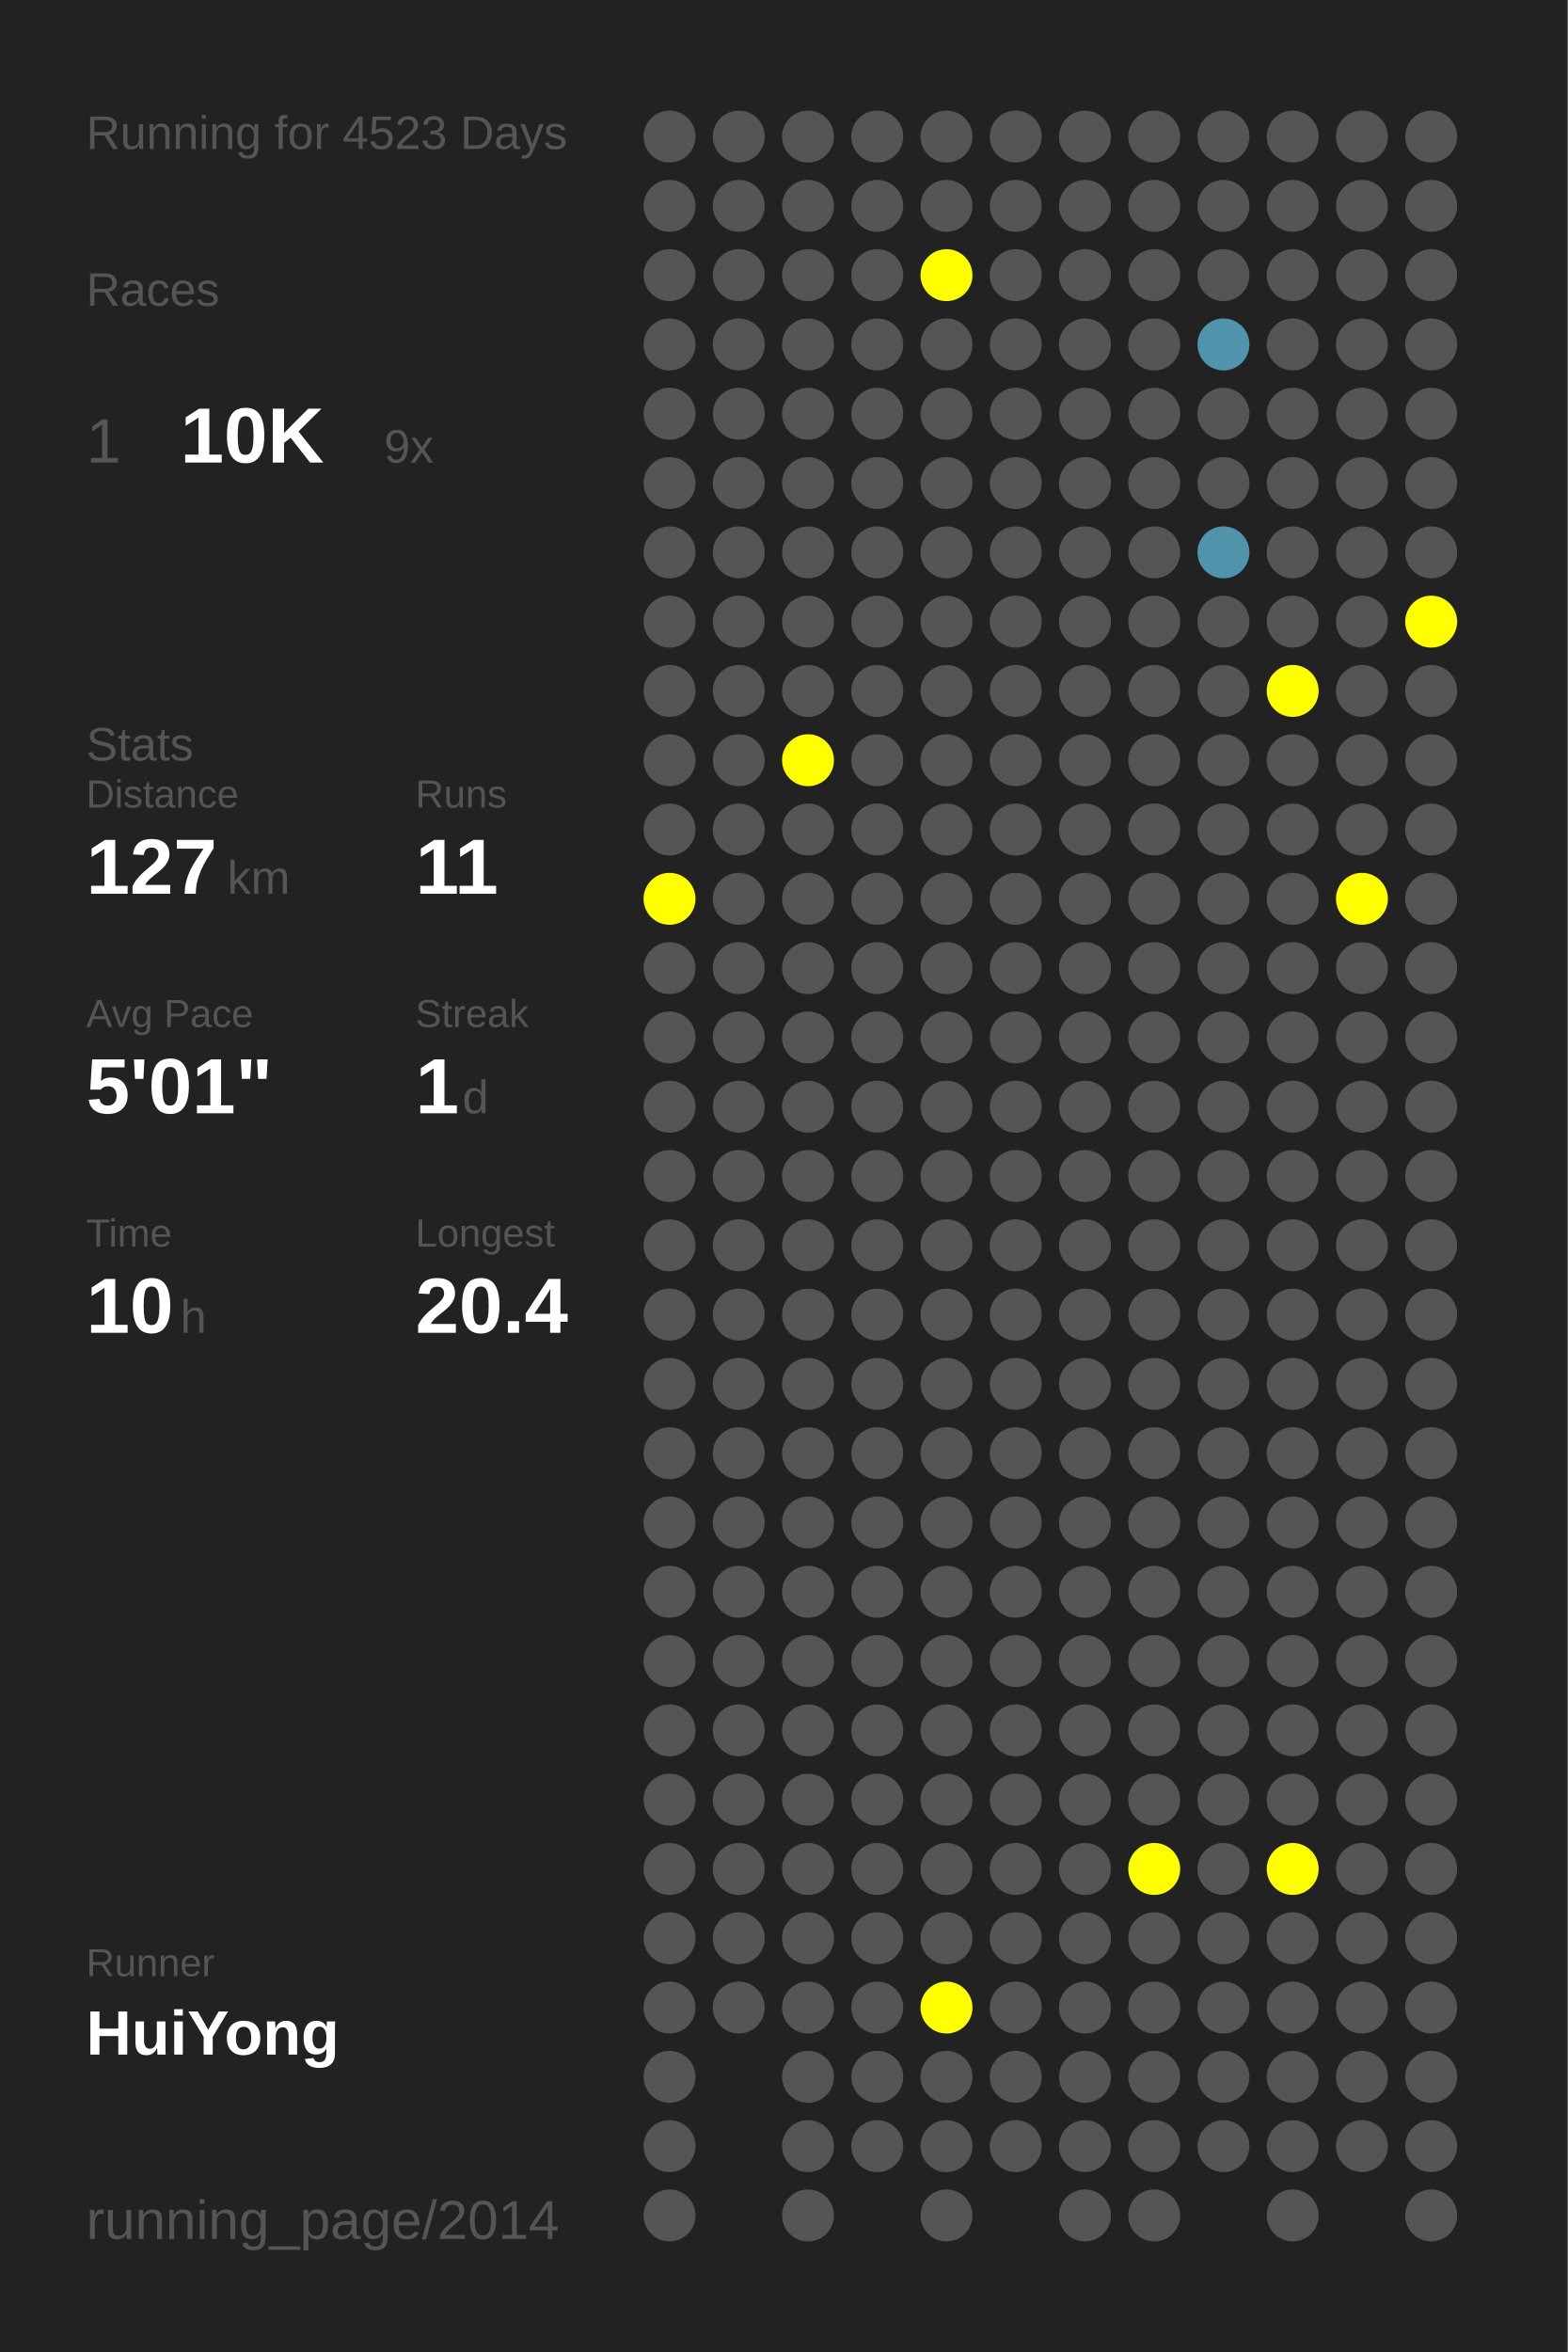
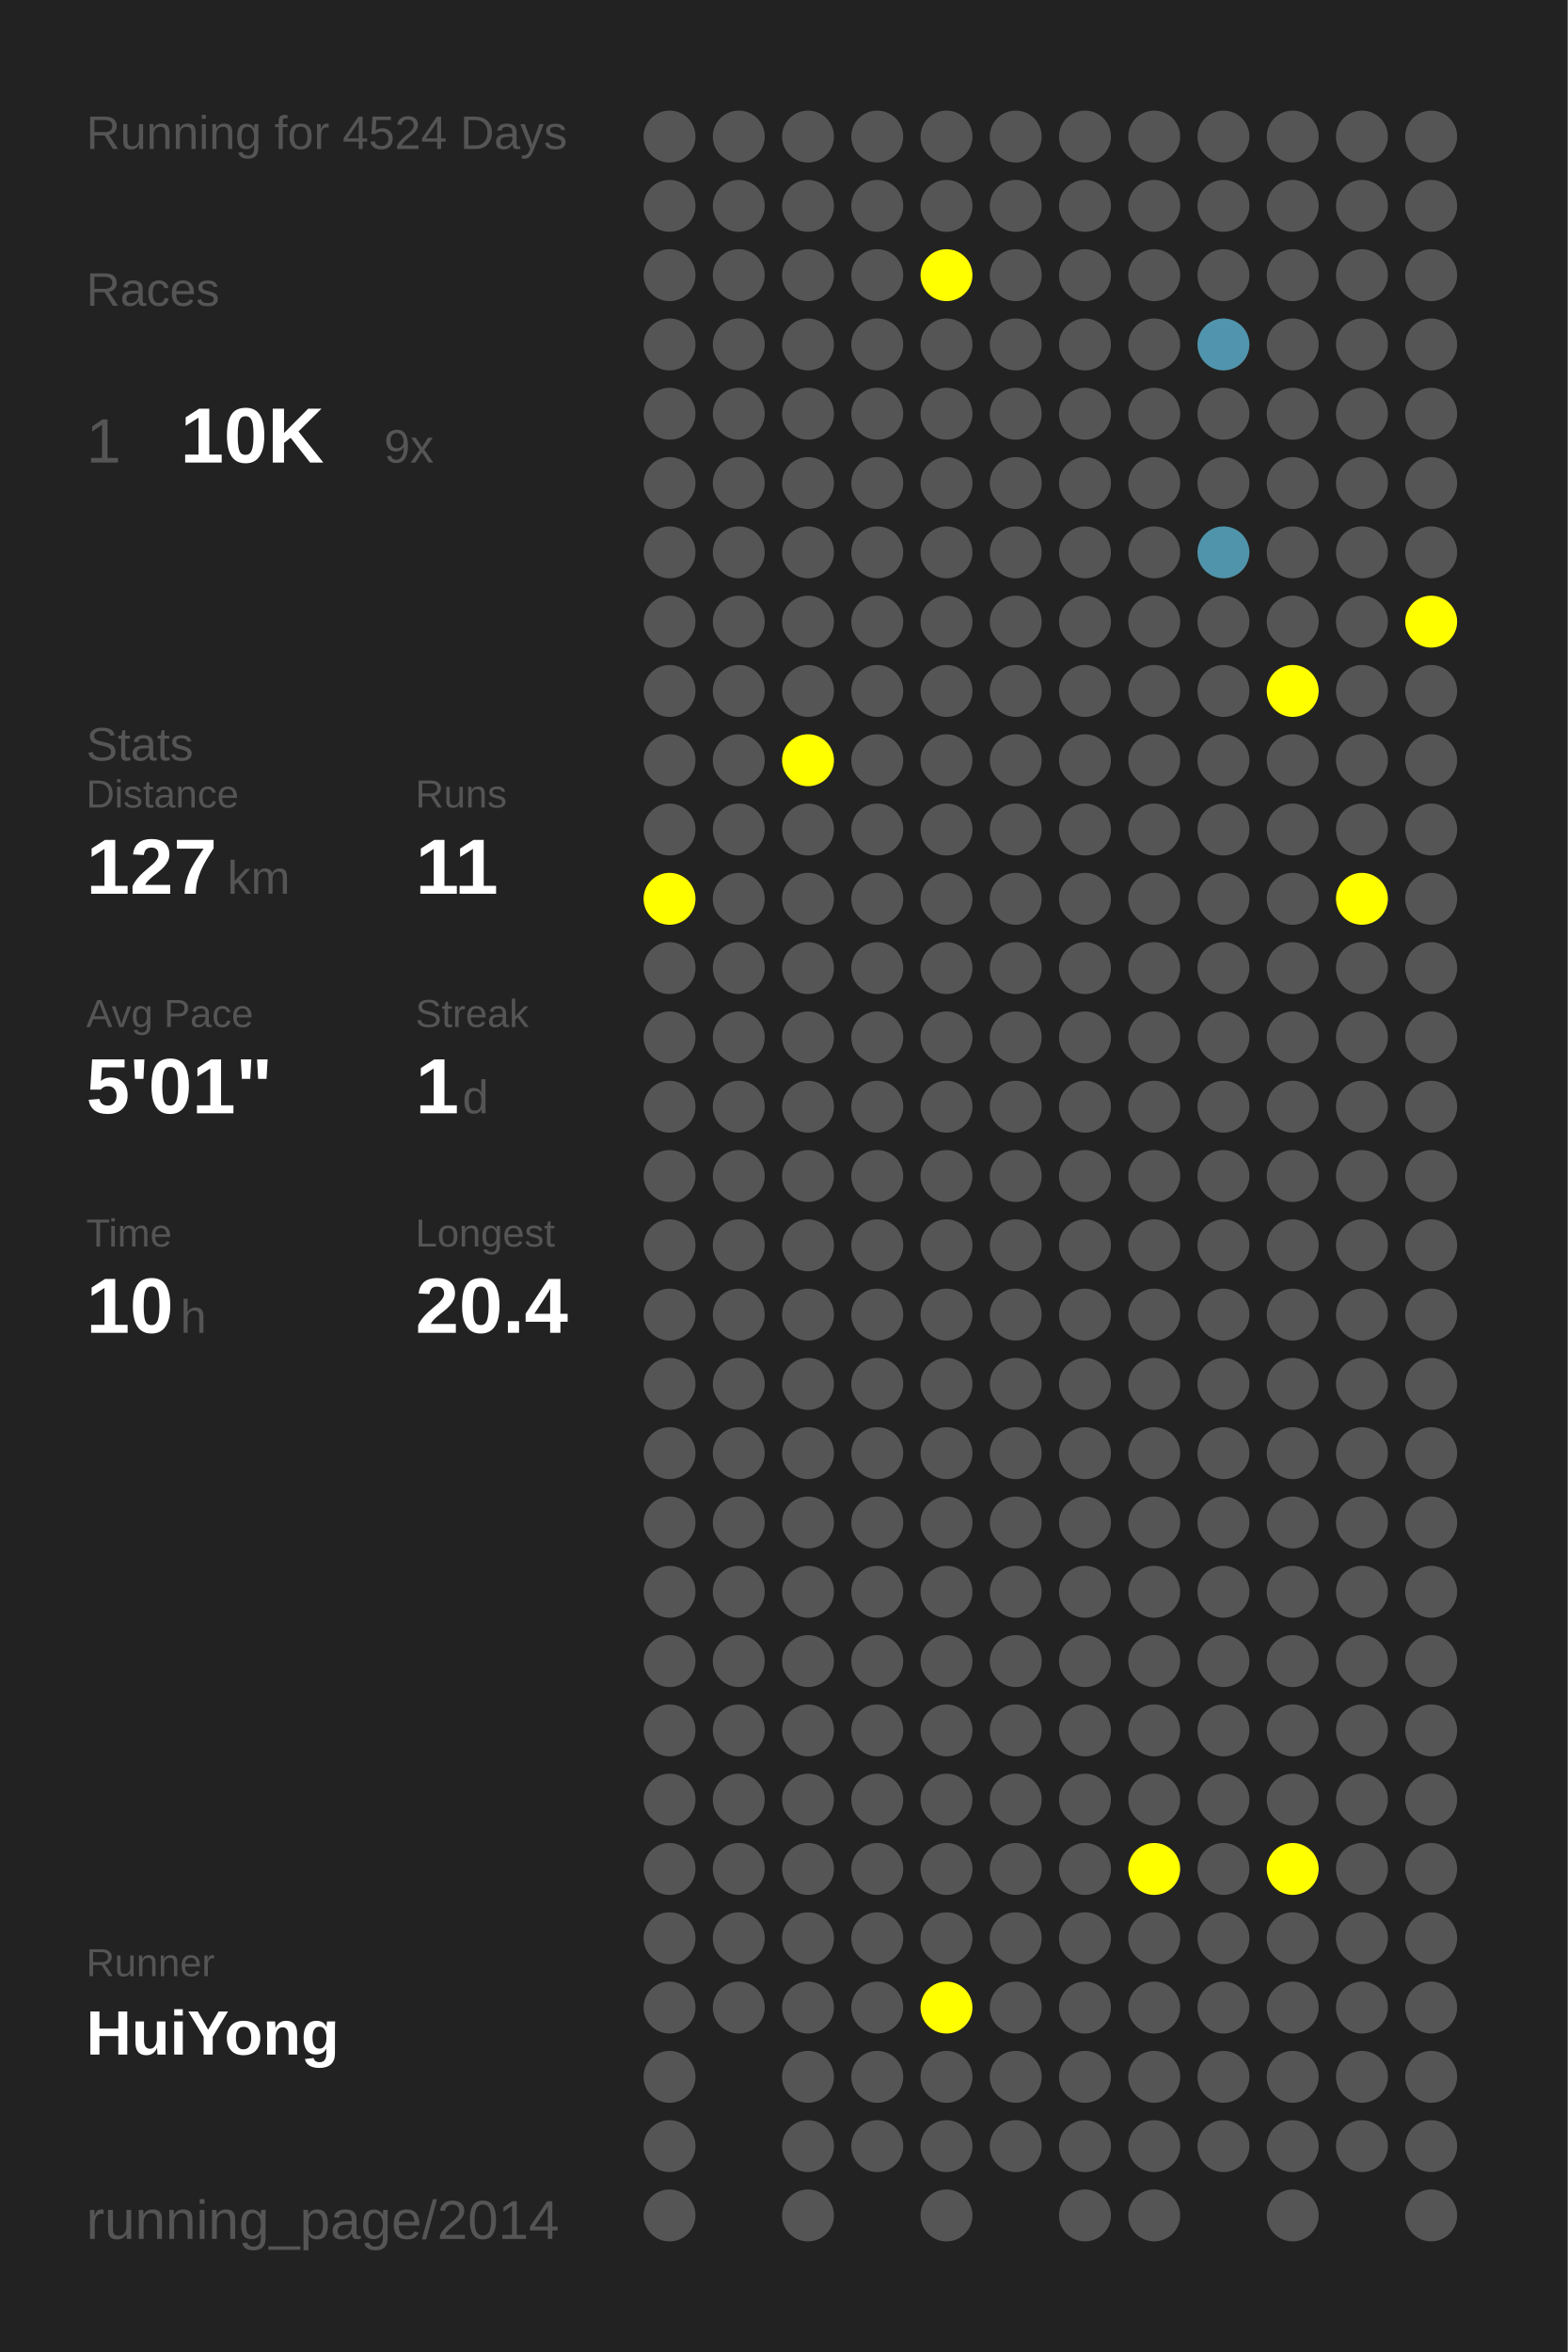
<svg xmlns="http://www.w3.org/2000/svg" baseProfile="full" height="300mm" version="1.1" viewBox="0,0,200,300" width="200mm">
  <defs />
  <rect fill="#222222" height="300" width="200" x="0" y="0" />
-   <text fill="#555555" style="font-size:6px; font-family:Arial;" x="11" y="19">Running for 4523 Days</text>
+   <text fill="#555555" style="font-size:6px; font-family:Arial;" x="11" y="19">Running for 4524 Days</text>
  <text fill="#555555" style="font-size:6px; font-family:Arial;" x="11" y="39">Races</text>
  <text fill="#555555" style="font-size:8px; font-family:Arial;" x="11" y="59">1</text>
  <text fill="#FFFFFF" style="font-size:10px; font-family:Arial; font-weight:bold;" x="23" y="59">10K</text>
  <text fill="#555555" style="font-size:6px; font-family:Arial;" x="49" y="59">9x</text>
  <text fill="#555555" style="font-size:6px; font-family:Arial;" x="11" y="97">Stats</text>
  <text fill="#555555" style="font-size:5px; font-family:Arial;" x="11" y="103">Distance</text>
  <text fill="#FFFFFF" style="font-size:10px; font-family:Arial; font-weight:bold;" x="11" y="114">127</text>
  <text fill="#555555" style="font-size:6px; font-family:Arial;" x="29" y="114">km</text>
  <text fill="#555555" style="font-size:5px; font-family:Arial;" x="53" y="103">Runs</text>
  <text fill="#FFFFFF" style="font-size:10px; font-family:Arial; font-weight:bold;" x="53" y="114">11</text>
  <text fill="#555555" style="font-size:5px; font-family:Arial;" x="11" y="131">Avg Pace</text>
  <text fill="#FFFFFF" style="font-size:10px; font-family:Arial; font-weight:bold;" x="11" y="142">5'01"</text>
  <text fill="#555555" style="font-size:5px; font-family:Arial;" x="53" y="131">Streak</text>
  <text fill="#FFFFFF" style="font-size:10px; font-family:Arial; font-weight:bold;" x="53" y="142">1</text>
  <text fill="#555555" style="font-size:6px; font-family:Arial;" x="59" y="142">d</text>
  <text fill="#555555" style="font-size:5px; font-family:Arial;" x="11" y="159">Time</text>
  <text fill="#FFFFFF" style="font-size:10px; font-family:Arial; font-weight:bold;" x="11" y="170">10</text>
  <text fill="#555555" style="font-size:6px; font-family:Arial;" x="23" y="170">h</text>
  <text fill="#555555" style="font-size:5px; font-family:Arial;" x="53" y="159">Longest</text>
  <text fill="#FFFFFF" style="font-size:10px; font-family:Arial; font-weight:bold;" x="53" y="170">20.4</text>
  <text fill="#555555" style="font-size:5px; font-family:Arial;" x="11" y="252.065">Runner</text>
  <text fill="#FFFFFF" style="font-size:8px; font-family:Arial; font-weight:bold;" x="11" y="262.065">HuiYong</text>
  <text fill="#555555" style="font-size:7px; font-family:Arial;" x="11" y="285.581">running_page/2014</text>
  <circle cx="85.417" cy="17.419" fill="#555555" r="3.312" />
  <circle cx="85.417" cy="26.258" fill="#555555" r="3.312" />
  <circle cx="85.417" cy="35.097" fill="#555555" r="3.312" />
  <circle cx="85.417" cy="43.935" fill="#555555" r="3.312" />
  <circle cx="85.417" cy="52.774" fill="#555555" r="3.312" />
  <circle cx="85.417" cy="61.613" fill="#555555" r="3.312" />
  <circle cx="85.417" cy="70.452" fill="#555555" r="3.312" />
  <circle cx="85.417" cy="79.29" fill="#555555" r="3.312" />
  <circle cx="85.417" cy="88.129" fill="#555555" r="3.312" />
  <circle cx="85.417" cy="96.968" fill="#555555" r="3.312" />
  <circle cx="85.417" cy="105.806" fill="#555555" r="3.312" />
  <circle cx="85.417" cy="114.645" fill="#FFFF00" r="3.312" />
  <circle cx="85.417" cy="123.484" fill="#555555" r="3.312" />
  <circle cx="85.417" cy="132.323" fill="#555555" r="3.312" />
  <circle cx="85.417" cy="141.161" fill="#555555" r="3.312" />
  <circle cx="85.417" cy="150" fill="#555555" r="3.312" />
  <circle cx="85.417" cy="158.839" fill="#555555" r="3.312" />
  <circle cx="85.417" cy="167.677" fill="#555555" r="3.312" />
  <circle cx="85.417" cy="176.516" fill="#555555" r="3.312" />
  <circle cx="85.417" cy="185.355" fill="#555555" r="3.312" />
  <circle cx="85.417" cy="194.194" fill="#555555" r="3.312" />
  <circle cx="85.417" cy="203.032" fill="#555555" r="3.312" />
  <circle cx="85.417" cy="211.871" fill="#555555" r="3.312" />
  <circle cx="85.417" cy="220.71" fill="#555555" r="3.312" />
  <circle cx="85.417" cy="229.548" fill="#555555" r="3.312" />
  <circle cx="85.417" cy="238.387" fill="#555555" r="3.312" />
  <circle cx="85.417" cy="247.226" fill="#555555" r="3.312" />
  <circle cx="85.417" cy="256.065" fill="#555555" r="3.312" />
  <circle cx="85.417" cy="264.903" fill="#555555" r="3.312" />
  <circle cx="85.417" cy="273.742" fill="#555555" r="3.312" />
  <circle cx="85.417" cy="282.581" fill="#555555" r="3.312" />
  <circle cx="94.25" cy="17.419" fill="#555555" r="3.312" />
  <circle cx="94.25" cy="26.258" fill="#555555" r="3.312" />
  <circle cx="94.25" cy="35.097" fill="#555555" r="3.312" />
  <circle cx="94.25" cy="43.935" fill="#555555" r="3.312" />
  <circle cx="94.25" cy="52.774" fill="#555555" r="3.312" />
  <circle cx="94.25" cy="61.613" fill="#555555" r="3.312" />
  <circle cx="94.25" cy="70.452" fill="#555555" r="3.312" />
  <circle cx="94.25" cy="79.29" fill="#555555" r="3.312" />
  <circle cx="94.25" cy="88.129" fill="#555555" r="3.312" />
  <circle cx="94.25" cy="96.968" fill="#555555" r="3.312" />
  <circle cx="94.25" cy="105.806" fill="#555555" r="3.312" />
  <circle cx="94.25" cy="114.645" fill="#555555" r="3.312" />
  <circle cx="94.25" cy="123.484" fill="#555555" r="3.312" />
  <circle cx="94.25" cy="132.323" fill="#555555" r="3.312" />
  <circle cx="94.25" cy="141.161" fill="#555555" r="3.312" />
  <circle cx="94.25" cy="150" fill="#555555" r="3.312" />
  <circle cx="94.25" cy="158.839" fill="#555555" r="3.312" />
  <circle cx="94.25" cy="167.677" fill="#555555" r="3.312" />
  <circle cx="94.25" cy="176.516" fill="#555555" r="3.312" />
  <circle cx="94.25" cy="185.355" fill="#555555" r="3.312" />
  <circle cx="94.25" cy="194.194" fill="#555555" r="3.312" />
  <circle cx="94.25" cy="203.032" fill="#555555" r="3.312" />
  <circle cx="94.25" cy="211.871" fill="#555555" r="3.312" />
  <circle cx="94.25" cy="220.71" fill="#555555" r="3.312" />
  <circle cx="94.25" cy="229.548" fill="#555555" r="3.312" />
  <circle cx="94.25" cy="238.387" fill="#555555" r="3.312" />
  <circle cx="94.25" cy="247.226" fill="#555555" r="3.312" />
  <circle cx="94.25" cy="256.065" fill="#555555" r="3.312" />
  <circle cx="103.083" cy="17.419" fill="#555555" r="3.312" />
  <circle cx="103.083" cy="26.258" fill="#555555" r="3.312" />
  <circle cx="103.083" cy="35.097" fill="#555555" r="3.312" />
  <circle cx="103.083" cy="43.935" fill="#555555" r="3.312" />
  <circle cx="103.083" cy="52.774" fill="#555555" r="3.312" />
  <circle cx="103.083" cy="61.613" fill="#555555" r="3.312" />
  <circle cx="103.083" cy="70.452" fill="#555555" r="3.312" />
  <circle cx="103.083" cy="79.29" fill="#555555" r="3.312" />
  <circle cx="103.083" cy="88.129" fill="#555555" r="3.312" />
  <circle cx="103.083" cy="96.968" fill="#FFFF00" r="3.312" />
  <circle cx="103.083" cy="105.806" fill="#555555" r="3.312" />
  <circle cx="103.083" cy="114.645" fill="#555555" r="3.312" />
  <circle cx="103.083" cy="123.484" fill="#555555" r="3.312" />
  <circle cx="103.083" cy="132.323" fill="#555555" r="3.312" />
  <circle cx="103.083" cy="141.161" fill="#555555" r="3.312" />
  <circle cx="103.083" cy="150" fill="#555555" r="3.312" />
  <circle cx="103.083" cy="158.839" fill="#555555" r="3.312" />
  <circle cx="103.083" cy="167.677" fill="#555555" r="3.312" />
  <circle cx="103.083" cy="176.516" fill="#555555" r="3.312" />
  <circle cx="103.083" cy="185.355" fill="#555555" r="3.312" />
  <circle cx="103.083" cy="194.194" fill="#555555" r="3.312" />
  <circle cx="103.083" cy="203.032" fill="#555555" r="3.312" />
  <circle cx="103.083" cy="211.871" fill="#555555" r="3.312" />
  <circle cx="103.083" cy="220.71" fill="#555555" r="3.312" />
  <circle cx="103.083" cy="229.548" fill="#555555" r="3.312" />
  <circle cx="103.083" cy="238.387" fill="#555555" r="3.312" />
  <circle cx="103.083" cy="247.226" fill="#555555" r="3.312" />
  <circle cx="103.083" cy="256.065" fill="#555555" r="3.312" />
  <circle cx="103.083" cy="264.903" fill="#555555" r="3.312" />
  <circle cx="103.083" cy="273.742" fill="#555555" r="3.312" />
  <circle cx="103.083" cy="282.581" fill="#555555" r="3.312" />
  <circle cx="111.917" cy="17.419" fill="#555555" r="3.312" />
  <circle cx="111.917" cy="26.258" fill="#555555" r="3.312" />
  <circle cx="111.917" cy="35.097" fill="#555555" r="3.312" />
  <circle cx="111.917" cy="43.935" fill="#555555" r="3.312" />
  <circle cx="111.917" cy="52.774" fill="#555555" r="3.312" />
  <circle cx="111.917" cy="61.613" fill="#555555" r="3.312" />
  <circle cx="111.917" cy="70.452" fill="#555555" r="3.312" />
  <circle cx="111.917" cy="79.29" fill="#555555" r="3.312" />
  <circle cx="111.917" cy="88.129" fill="#555555" r="3.312" />
  <circle cx="111.917" cy="96.968" fill="#555555" r="3.312" />
  <circle cx="111.917" cy="105.806" fill="#555555" r="3.312" />
  <circle cx="111.917" cy="114.645" fill="#555555" r="3.312" />
  <circle cx="111.917" cy="123.484" fill="#555555" r="3.312" />
  <circle cx="111.917" cy="132.323" fill="#555555" r="3.312" />
  <circle cx="111.917" cy="141.161" fill="#555555" r="3.312" />
  <circle cx="111.917" cy="150" fill="#555555" r="3.312" />
  <circle cx="111.917" cy="158.839" fill="#555555" r="3.312" />
  <circle cx="111.917" cy="167.677" fill="#555555" r="3.312" />
  <circle cx="111.917" cy="176.516" fill="#555555" r="3.312" />
  <circle cx="111.917" cy="185.355" fill="#555555" r="3.312" />
  <circle cx="111.917" cy="194.194" fill="#555555" r="3.312" />
  <circle cx="111.917" cy="203.032" fill="#555555" r="3.312" />
  <circle cx="111.917" cy="211.871" fill="#555555" r="3.312" />
  <circle cx="111.917" cy="220.71" fill="#555555" r="3.312" />
  <circle cx="111.917" cy="229.548" fill="#555555" r="3.312" />
  <circle cx="111.917" cy="238.387" fill="#555555" r="3.312" />
  <circle cx="111.917" cy="247.226" fill="#555555" r="3.312" />
  <circle cx="111.917" cy="256.065" fill="#555555" r="3.312" />
  <circle cx="111.917" cy="264.903" fill="#555555" r="3.312" />
  <circle cx="111.917" cy="273.742" fill="#555555" r="3.312" />
  <circle cx="120.75" cy="17.419" fill="#555555" r="3.312" />
  <circle cx="120.75" cy="26.258" fill="#555555" r="3.312" />
  <circle cx="120.75" cy="35.097" fill="#FFFF00" r="3.312" />
  <circle cx="120.75" cy="43.935" fill="#555555" r="3.312" />
  <circle cx="120.75" cy="52.774" fill="#555555" r="3.312" />
  <circle cx="120.75" cy="61.613" fill="#555555" r="3.312" />
  <circle cx="120.75" cy="70.452" fill="#555555" r="3.312" />
  <circle cx="120.75" cy="79.29" fill="#555555" r="3.312" />
  <circle cx="120.75" cy="88.129" fill="#555555" r="3.312" />
  <circle cx="120.75" cy="96.968" fill="#555555" r="3.312" />
  <circle cx="120.75" cy="105.806" fill="#555555" r="3.312" />
  <circle cx="120.75" cy="114.645" fill="#555555" r="3.312" />
  <circle cx="120.75" cy="123.484" fill="#555555" r="3.312" />
  <circle cx="120.75" cy="132.323" fill="#555555" r="3.312" />
  <circle cx="120.75" cy="141.161" fill="#555555" r="3.312" />
  <circle cx="120.75" cy="150" fill="#555555" r="3.312" />
  <circle cx="120.75" cy="158.839" fill="#555555" r="3.312" />
  <circle cx="120.75" cy="167.677" fill="#555555" r="3.312" />
  <circle cx="120.75" cy="176.516" fill="#555555" r="3.312" />
  <circle cx="120.75" cy="185.355" fill="#555555" r="3.312" />
  <circle cx="120.75" cy="194.194" fill="#555555" r="3.312" />
  <circle cx="120.75" cy="203.032" fill="#555555" r="3.312" />
  <circle cx="120.75" cy="211.871" fill="#555555" r="3.312" />
  <circle cx="120.75" cy="220.71" fill="#555555" r="3.312" />
  <circle cx="120.75" cy="229.548" fill="#555555" r="3.312" />
  <circle cx="120.75" cy="238.387" fill="#555555" r="3.312" />
  <circle cx="120.75" cy="247.226" fill="#555555" r="3.312" />
  <circle cx="120.75" cy="256.065" fill="#FFFF00" r="3.312" />
  <circle cx="120.75" cy="264.903" fill="#555555" r="3.312" />
  <circle cx="120.75" cy="273.742" fill="#555555" r="3.312" />
  <circle cx="120.75" cy="282.581" fill="#555555" r="3.312" />
  <circle cx="129.583" cy="17.419" fill="#555555" r="3.312" />
  <circle cx="129.583" cy="26.258" fill="#555555" r="3.312" />
  <circle cx="129.583" cy="35.097" fill="#555555" r="3.312" />
  <circle cx="129.583" cy="43.935" fill="#555555" r="3.312" />
  <circle cx="129.583" cy="52.774" fill="#555555" r="3.312" />
  <circle cx="129.583" cy="61.613" fill="#555555" r="3.312" />
  <circle cx="129.583" cy="70.452" fill="#555555" r="3.312" />
  <circle cx="129.583" cy="79.29" fill="#555555" r="3.312" />
  <circle cx="129.583" cy="88.129" fill="#555555" r="3.312" />
  <circle cx="129.583" cy="96.968" fill="#555555" r="3.312" />
  <circle cx="129.583" cy="105.806" fill="#555555" r="3.312" />
  <circle cx="129.583" cy="114.645" fill="#555555" r="3.312" />
  <circle cx="129.583" cy="123.484" fill="#555555" r="3.312" />
  <circle cx="129.583" cy="132.323" fill="#555555" r="3.312" />
  <circle cx="129.583" cy="141.161" fill="#555555" r="3.312" />
  <circle cx="129.583" cy="150" fill="#555555" r="3.312" />
  <circle cx="129.583" cy="158.839" fill="#555555" r="3.312" />
  <circle cx="129.583" cy="167.677" fill="#555555" r="3.312" />
  <circle cx="129.583" cy="176.516" fill="#555555" r="3.312" />
  <circle cx="129.583" cy="185.355" fill="#555555" r="3.312" />
  <circle cx="129.583" cy="194.194" fill="#555555" r="3.312" />
  <circle cx="129.583" cy="203.032" fill="#555555" r="3.312" />
  <circle cx="129.583" cy="211.871" fill="#555555" r="3.312" />
  <circle cx="129.583" cy="220.71" fill="#555555" r="3.312" />
  <circle cx="129.583" cy="229.548" fill="#555555" r="3.312" />
  <circle cx="129.583" cy="238.387" fill="#555555" r="3.312" />
  <circle cx="129.583" cy="247.226" fill="#555555" r="3.312" />
  <circle cx="129.583" cy="256.065" fill="#555555" r="3.312" />
  <circle cx="129.583" cy="264.903" fill="#555555" r="3.312" />
  <circle cx="129.583" cy="273.742" fill="#555555" r="3.312" />
  <circle cx="138.417" cy="17.419" fill="#555555" r="3.312" />
  <circle cx="138.417" cy="26.258" fill="#555555" r="3.312" />
  <circle cx="138.417" cy="35.097" fill="#555555" r="3.312" />
  <circle cx="138.417" cy="43.935" fill="#555555" r="3.312" />
  <circle cx="138.417" cy="52.774" fill="#555555" r="3.312" />
  <circle cx="138.417" cy="61.613" fill="#555555" r="3.312" />
  <circle cx="138.417" cy="70.452" fill="#555555" r="3.312" />
  <circle cx="138.417" cy="79.29" fill="#555555" r="3.312" />
  <circle cx="138.417" cy="88.129" fill="#555555" r="3.312" />
  <circle cx="138.417" cy="96.968" fill="#555555" r="3.312" />
  <circle cx="138.417" cy="105.806" fill="#555555" r="3.312" />
  <circle cx="138.417" cy="114.645" fill="#555555" r="3.312" />
  <circle cx="138.417" cy="123.484" fill="#555555" r="3.312" />
  <circle cx="138.417" cy="132.323" fill="#555555" r="3.312" />
  <circle cx="138.417" cy="141.161" fill="#555555" r="3.312" />
  <circle cx="138.417" cy="150" fill="#555555" r="3.312" />
  <circle cx="138.417" cy="158.839" fill="#555555" r="3.312" />
  <circle cx="138.417" cy="167.677" fill="#555555" r="3.312" />
  <circle cx="138.417" cy="176.516" fill="#555555" r="3.312" />
  <circle cx="138.417" cy="185.355" fill="#555555" r="3.312" />
  <circle cx="138.417" cy="194.194" fill="#555555" r="3.312" />
  <circle cx="138.417" cy="203.032" fill="#555555" r="3.312" />
  <circle cx="138.417" cy="211.871" fill="#555555" r="3.312" />
  <circle cx="138.417" cy="220.71" fill="#555555" r="3.312" />
  <circle cx="138.417" cy="229.548" fill="#555555" r="3.312" />
  <circle cx="138.417" cy="238.387" fill="#555555" r="3.312" />
  <circle cx="138.417" cy="247.226" fill="#555555" r="3.312" />
  <circle cx="138.417" cy="256.065" fill="#555555" r="3.312" />
  <circle cx="138.417" cy="264.903" fill="#555555" r="3.312" />
  <circle cx="138.417" cy="273.742" fill="#555555" r="3.312" />
  <circle cx="138.417" cy="282.581" fill="#555555" r="3.312" />
  <circle cx="147.25" cy="17.419" fill="#555555" r="3.312" />
  <circle cx="147.25" cy="26.258" fill="#555555" r="3.312" />
  <circle cx="147.25" cy="35.097" fill="#555555" r="3.312" />
  <circle cx="147.25" cy="43.935" fill="#555555" r="3.312" />
  <circle cx="147.25" cy="52.774" fill="#555555" r="3.312" />
  <circle cx="147.25" cy="61.613" fill="#555555" r="3.312" />
  <circle cx="147.25" cy="70.452" fill="#555555" r="3.312" />
  <circle cx="147.25" cy="79.29" fill="#555555" r="3.312" />
  <circle cx="147.25" cy="88.129" fill="#555555" r="3.312" />
  <circle cx="147.25" cy="96.968" fill="#555555" r="3.312" />
  <circle cx="147.25" cy="105.806" fill="#555555" r="3.312" />
  <circle cx="147.25" cy="114.645" fill="#555555" r="3.312" />
  <circle cx="147.25" cy="123.484" fill="#555555" r="3.312" />
  <circle cx="147.25" cy="132.323" fill="#555555" r="3.312" />
  <circle cx="147.25" cy="141.161" fill="#555555" r="3.312" />
  <circle cx="147.25" cy="150" fill="#555555" r="3.312" />
  <circle cx="147.25" cy="158.839" fill="#555555" r="3.312" />
  <circle cx="147.25" cy="167.677" fill="#555555" r="3.312" />
  <circle cx="147.25" cy="176.516" fill="#555555" r="3.312" />
  <circle cx="147.25" cy="185.355" fill="#555555" r="3.312" />
  <circle cx="147.25" cy="194.194" fill="#555555" r="3.312" />
  <circle cx="147.25" cy="203.032" fill="#555555" r="3.312" />
  <circle cx="147.25" cy="211.871" fill="#555555" r="3.312" />
  <circle cx="147.25" cy="220.71" fill="#555555" r="3.312" />
  <circle cx="147.25" cy="229.548" fill="#555555" r="3.312" />
  <circle cx="147.25" cy="238.387" fill="#FFFF00" r="3.312" />
  <circle cx="147.25" cy="247.226" fill="#555555" r="3.312" />
  <circle cx="147.25" cy="256.065" fill="#555555" r="3.312" />
  <circle cx="147.25" cy="264.903" fill="#555555" r="3.312" />
  <circle cx="147.25" cy="273.742" fill="#555555" r="3.312" />
  <circle cx="147.25" cy="282.581" fill="#555555" r="3.312" />
  <circle cx="156.083" cy="17.419" fill="#555555" r="3.312" />
  <circle cx="156.083" cy="26.258" fill="#555555" r="3.312" />
  <circle cx="156.083" cy="35.097" fill="#555555" r="3.312" />
  <circle cx="156.083" cy="43.935" fill="#5095ad" r="3.312" />
  <circle cx="156.083" cy="52.774" fill="#555555" r="3.312" />
  <circle cx="156.083" cy="61.613" fill="#555555" r="3.312" />
  <circle cx="156.083" cy="70.452" fill="#5094ab" r="3.312" />
  <circle cx="156.083" cy="79.29" fill="#555555" r="3.312" />
  <circle cx="156.083" cy="88.129" fill="#555555" r="3.312" />
  <circle cx="156.083" cy="96.968" fill="#555555" r="3.312" />
  <circle cx="156.083" cy="105.806" fill="#555555" r="3.312" />
  <circle cx="156.083" cy="114.645" fill="#555555" r="3.312" />
  <circle cx="156.083" cy="123.484" fill="#555555" r="3.312" />
  <circle cx="156.083" cy="132.323" fill="#555555" r="3.312" />
  <circle cx="156.083" cy="141.161" fill="#555555" r="3.312" />
  <circle cx="156.083" cy="150" fill="#555555" r="3.312" />
  <circle cx="156.083" cy="158.839" fill="#555555" r="3.312" />
  <circle cx="156.083" cy="167.677" fill="#555555" r="3.312" />
  <circle cx="156.083" cy="176.516" fill="#555555" r="3.312" />
  <circle cx="156.083" cy="185.355" fill="#555555" r="3.312" />
  <circle cx="156.083" cy="194.194" fill="#555555" r="3.312" />
  <circle cx="156.083" cy="203.032" fill="#555555" r="3.312" />
  <circle cx="156.083" cy="211.871" fill="#555555" r="3.312" />
  <circle cx="156.083" cy="220.71" fill="#555555" r="3.312" />
  <circle cx="156.083" cy="229.548" fill="#555555" r="3.312" />
  <circle cx="156.083" cy="238.387" fill="#555555" r="3.312" />
  <circle cx="156.083" cy="247.226" fill="#555555" r="3.312" />
  <circle cx="156.083" cy="256.065" fill="#555555" r="3.312" />
  <circle cx="156.083" cy="264.903" fill="#555555" r="3.312" />
  <circle cx="156.083" cy="273.742" fill="#555555" r="3.312" />
  <circle cx="164.917" cy="17.419" fill="#555555" r="3.312" />
  <circle cx="164.917" cy="26.258" fill="#555555" r="3.312" />
  <circle cx="164.917" cy="35.097" fill="#555555" r="3.312" />
  <circle cx="164.917" cy="43.935" fill="#555555" r="3.312" />
  <circle cx="164.917" cy="52.774" fill="#555555" r="3.312" />
  <circle cx="164.917" cy="61.613" fill="#555555" r="3.312" />
  <circle cx="164.917" cy="70.452" fill="#555555" r="3.312" />
  <circle cx="164.917" cy="79.29" fill="#555555" r="3.312" />
  <circle cx="164.917" cy="88.129" fill="#FFFF00" r="3.312" />
  <circle cx="164.917" cy="96.968" fill="#555555" r="3.312" />
  <circle cx="164.917" cy="105.806" fill="#555555" r="3.312" />
  <circle cx="164.917" cy="114.645" fill="#555555" r="3.312" />
  <circle cx="164.917" cy="123.484" fill="#555555" r="3.312" />
  <circle cx="164.917" cy="132.323" fill="#555555" r="3.312" />
  <circle cx="164.917" cy="141.161" fill="#555555" r="3.312" />
  <circle cx="164.917" cy="150" fill="#555555" r="3.312" />
  <circle cx="164.917" cy="158.839" fill="#555555" r="3.312" />
  <circle cx="164.917" cy="167.677" fill="#555555" r="3.312" />
  <circle cx="164.917" cy="176.516" fill="#555555" r="3.312" />
  <circle cx="164.917" cy="185.355" fill="#555555" r="3.312" />
  <circle cx="164.917" cy="194.194" fill="#555555" r="3.312" />
  <circle cx="164.917" cy="203.032" fill="#555555" r="3.312" />
  <circle cx="164.917" cy="211.871" fill="#555555" r="3.312" />
  <circle cx="164.917" cy="220.71" fill="#555555" r="3.312" />
  <circle cx="164.917" cy="229.548" fill="#555555" r="3.312" />
  <circle cx="164.917" cy="238.387" fill="#FFFF00" r="3.312" />
  <circle cx="164.917" cy="247.226" fill="#555555" r="3.312" />
  <circle cx="164.917" cy="256.065" fill="#555555" r="3.312" />
  <circle cx="164.917" cy="264.903" fill="#555555" r="3.312" />
  <circle cx="164.917" cy="273.742" fill="#555555" r="3.312" />
  <circle cx="164.917" cy="282.581" fill="#555555" r="3.312" />
  <circle cx="173.75" cy="17.419" fill="#555555" r="3.312" />
  <circle cx="173.75" cy="26.258" fill="#555555" r="3.312" />
  <circle cx="173.75" cy="35.097" fill="#555555" r="3.312" />
  <circle cx="173.75" cy="43.935" fill="#555555" r="3.312" />
  <circle cx="173.75" cy="52.774" fill="#555555" r="3.312" />
  <circle cx="173.75" cy="61.613" fill="#555555" r="3.312" />
  <circle cx="173.75" cy="70.452" fill="#555555" r="3.312" />
  <circle cx="173.75" cy="79.29" fill="#555555" r="3.312" />
  <circle cx="173.75" cy="88.129" fill="#555555" r="3.312" />
  <circle cx="173.75" cy="96.968" fill="#555555" r="3.312" />
  <circle cx="173.75" cy="105.806" fill="#555555" r="3.312" />
  <circle cx="173.75" cy="114.645" fill="#FFFF00" r="3.312" />
  <circle cx="173.75" cy="123.484" fill="#555555" r="3.312" />
  <circle cx="173.75" cy="132.323" fill="#555555" r="3.312" />
  <circle cx="173.75" cy="141.161" fill="#555555" r="3.312" />
  <circle cx="173.75" cy="150" fill="#555555" r="3.312" />
  <circle cx="173.75" cy="158.839" fill="#555555" r="3.312" />
  <circle cx="173.75" cy="167.677" fill="#555555" r="3.312" />
  <circle cx="173.75" cy="176.516" fill="#555555" r="3.312" />
  <circle cx="173.75" cy="185.355" fill="#555555" r="3.312" />
  <circle cx="173.75" cy="194.194" fill="#555555" r="3.312" />
  <circle cx="173.75" cy="203.032" fill="#555555" r="3.312" />
  <circle cx="173.75" cy="211.871" fill="#555555" r="3.312" />
  <circle cx="173.75" cy="220.71" fill="#555555" r="3.312" />
  <circle cx="173.75" cy="229.548" fill="#555555" r="3.312" />
  <circle cx="173.75" cy="238.387" fill="#555555" r="3.312" />
  <circle cx="173.75" cy="247.226" fill="#555555" r="3.312" />
  <circle cx="173.75" cy="256.065" fill="#555555" r="3.312" />
  <circle cx="173.75" cy="264.903" fill="#555555" r="3.312" />
  <circle cx="173.75" cy="273.742" fill="#555555" r="3.312" />
  <circle cx="182.583" cy="17.419" fill="#555555" r="3.312" />
  <circle cx="182.583" cy="26.258" fill="#555555" r="3.312" />
  <circle cx="182.583" cy="35.097" fill="#555555" r="3.312" />
  <circle cx="182.583" cy="43.935" fill="#555555" r="3.312" />
  <circle cx="182.583" cy="52.774" fill="#555555" r="3.312" />
  <circle cx="182.583" cy="61.613" fill="#555555" r="3.312" />
  <circle cx="182.583" cy="70.452" fill="#555555" r="3.312" />
  <circle cx="182.583" cy="79.29" fill="#FFFF00" r="3.312" />
  <circle cx="182.583" cy="88.129" fill="#555555" r="3.312" />
  <circle cx="182.583" cy="96.968" fill="#555555" r="3.312" />
  <circle cx="182.583" cy="105.806" fill="#555555" r="3.312" />
  <circle cx="182.583" cy="114.645" fill="#555555" r="3.312" />
  <circle cx="182.583" cy="123.484" fill="#555555" r="3.312" />
  <circle cx="182.583" cy="132.323" fill="#555555" r="3.312" />
  <circle cx="182.583" cy="141.161" fill="#555555" r="3.312" />
  <circle cx="182.583" cy="150" fill="#555555" r="3.312" />
  <circle cx="182.583" cy="158.839" fill="#555555" r="3.312" />
  <circle cx="182.583" cy="167.677" fill="#555555" r="3.312" />
  <circle cx="182.583" cy="176.516" fill="#555555" r="3.312" />
  <circle cx="182.583" cy="185.355" fill="#555555" r="3.312" />
  <circle cx="182.583" cy="194.194" fill="#555555" r="3.312" />
  <circle cx="182.583" cy="203.032" fill="#555555" r="3.312" />
  <circle cx="182.583" cy="211.871" fill="#555555" r="3.312" />
  <circle cx="182.583" cy="220.71" fill="#555555" r="3.312" />
  <circle cx="182.583" cy="229.548" fill="#555555" r="3.312" />
  <circle cx="182.583" cy="238.387" fill="#555555" r="3.312" />
  <circle cx="182.583" cy="247.226" fill="#555555" r="3.312" />
  <circle cx="182.583" cy="256.065" fill="#555555" r="3.312" />
  <circle cx="182.583" cy="264.903" fill="#555555" r="3.312" />
  <circle cx="182.583" cy="273.742" fill="#555555" r="3.312" />
  <circle cx="182.583" cy="282.581" fill="#555555" r="3.312" />
</svg>
